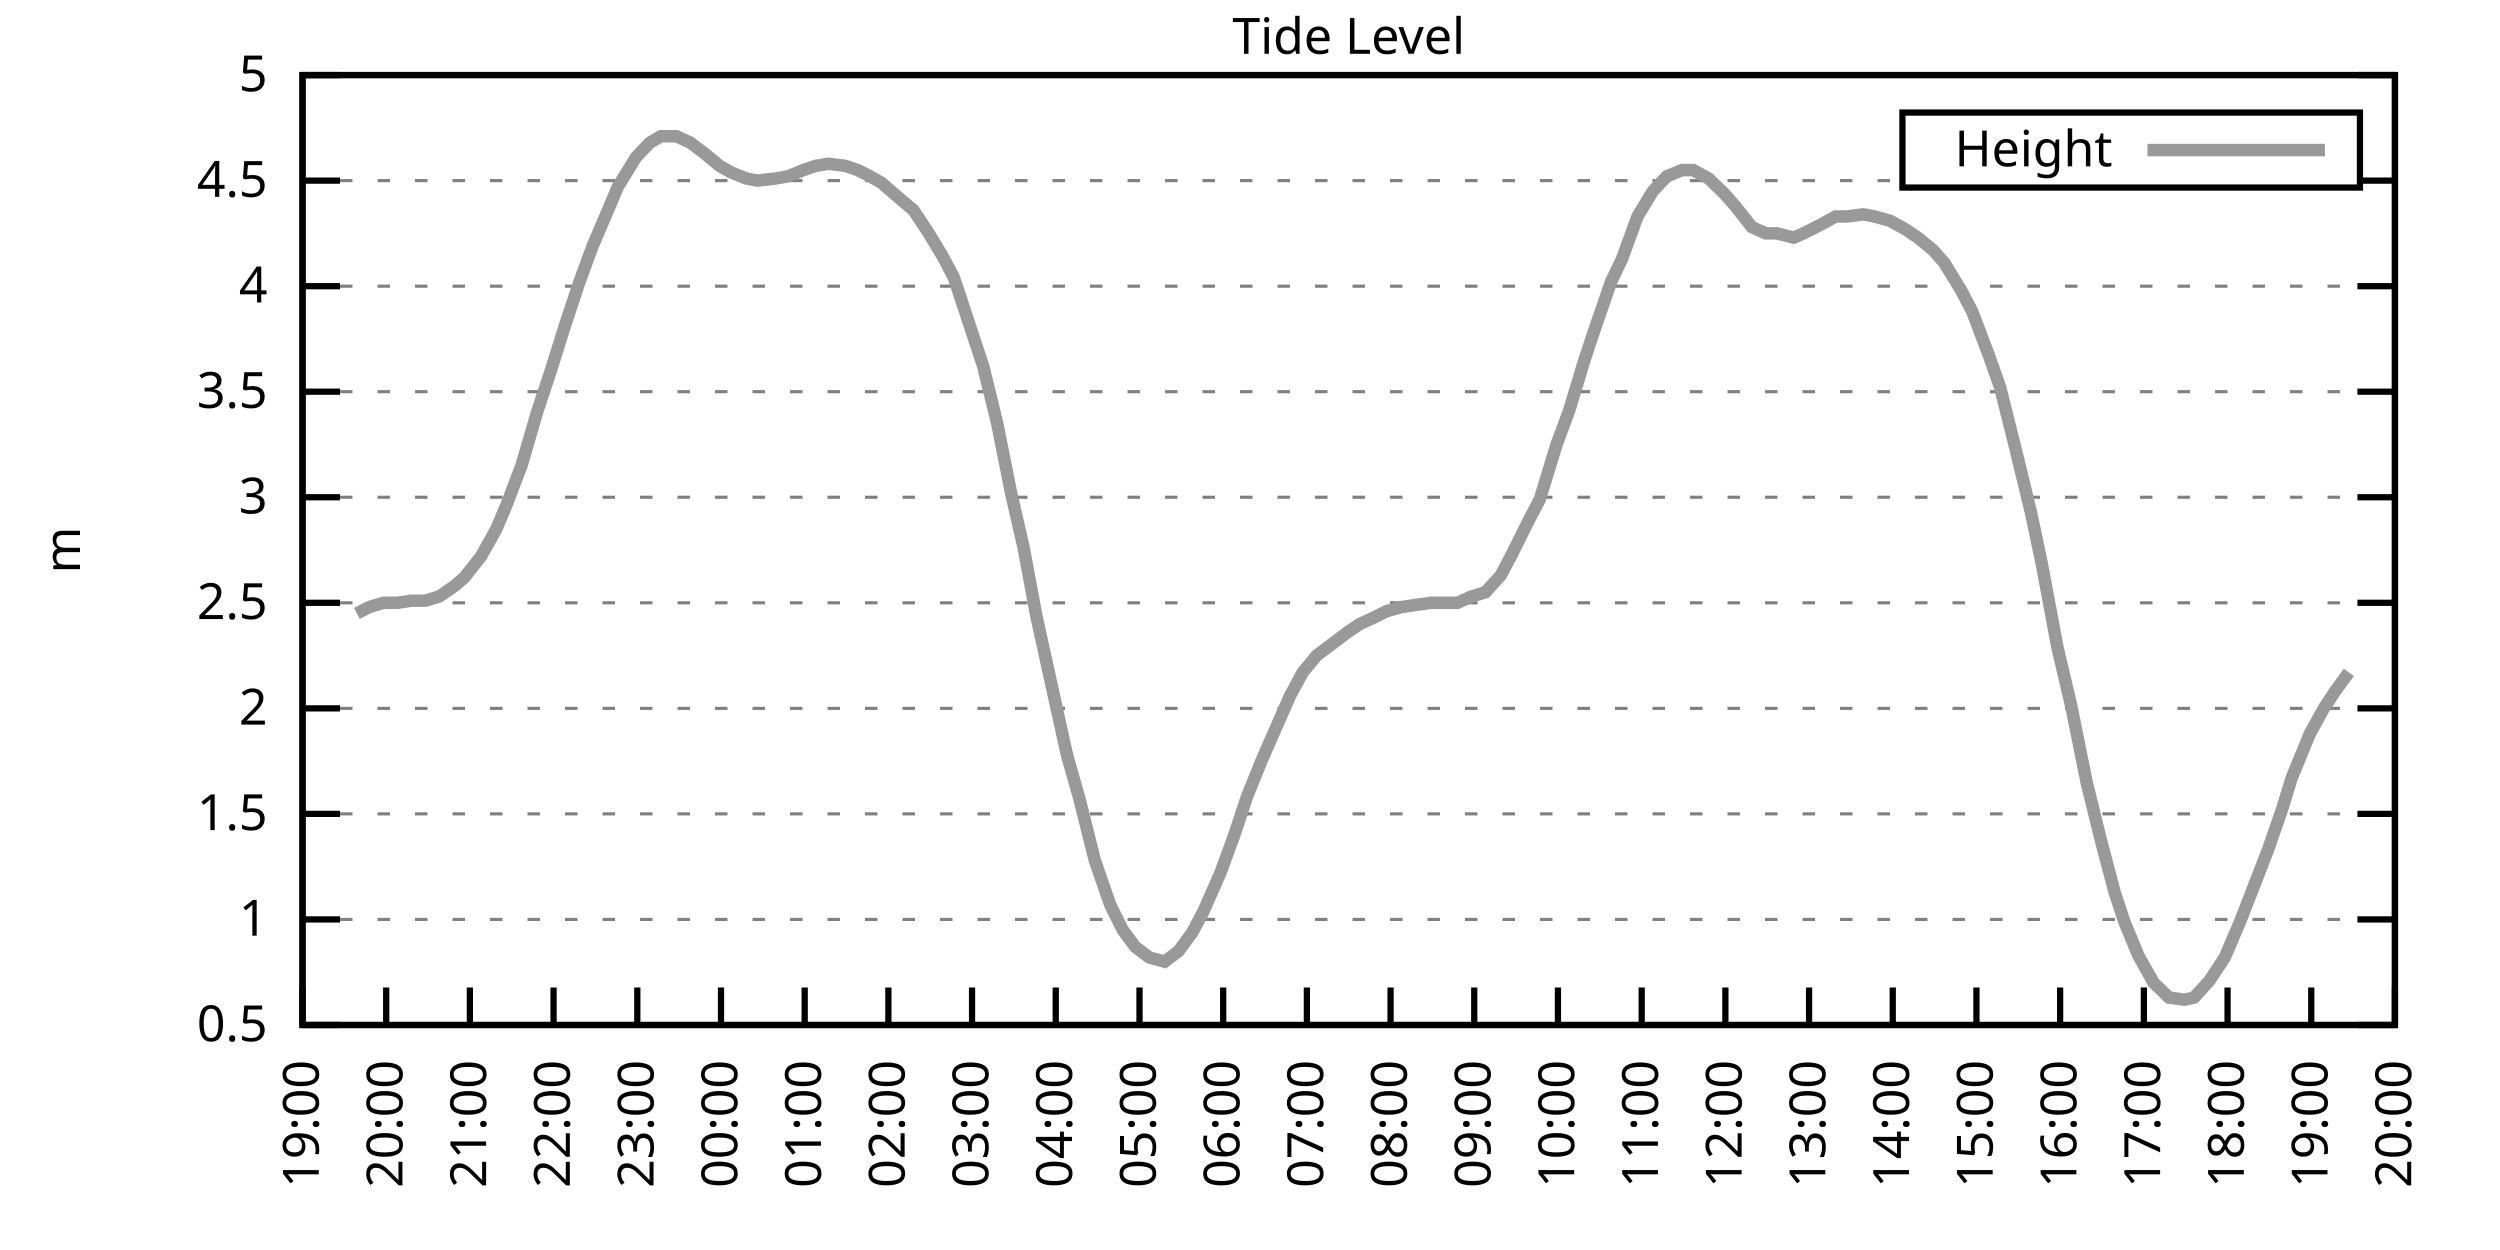
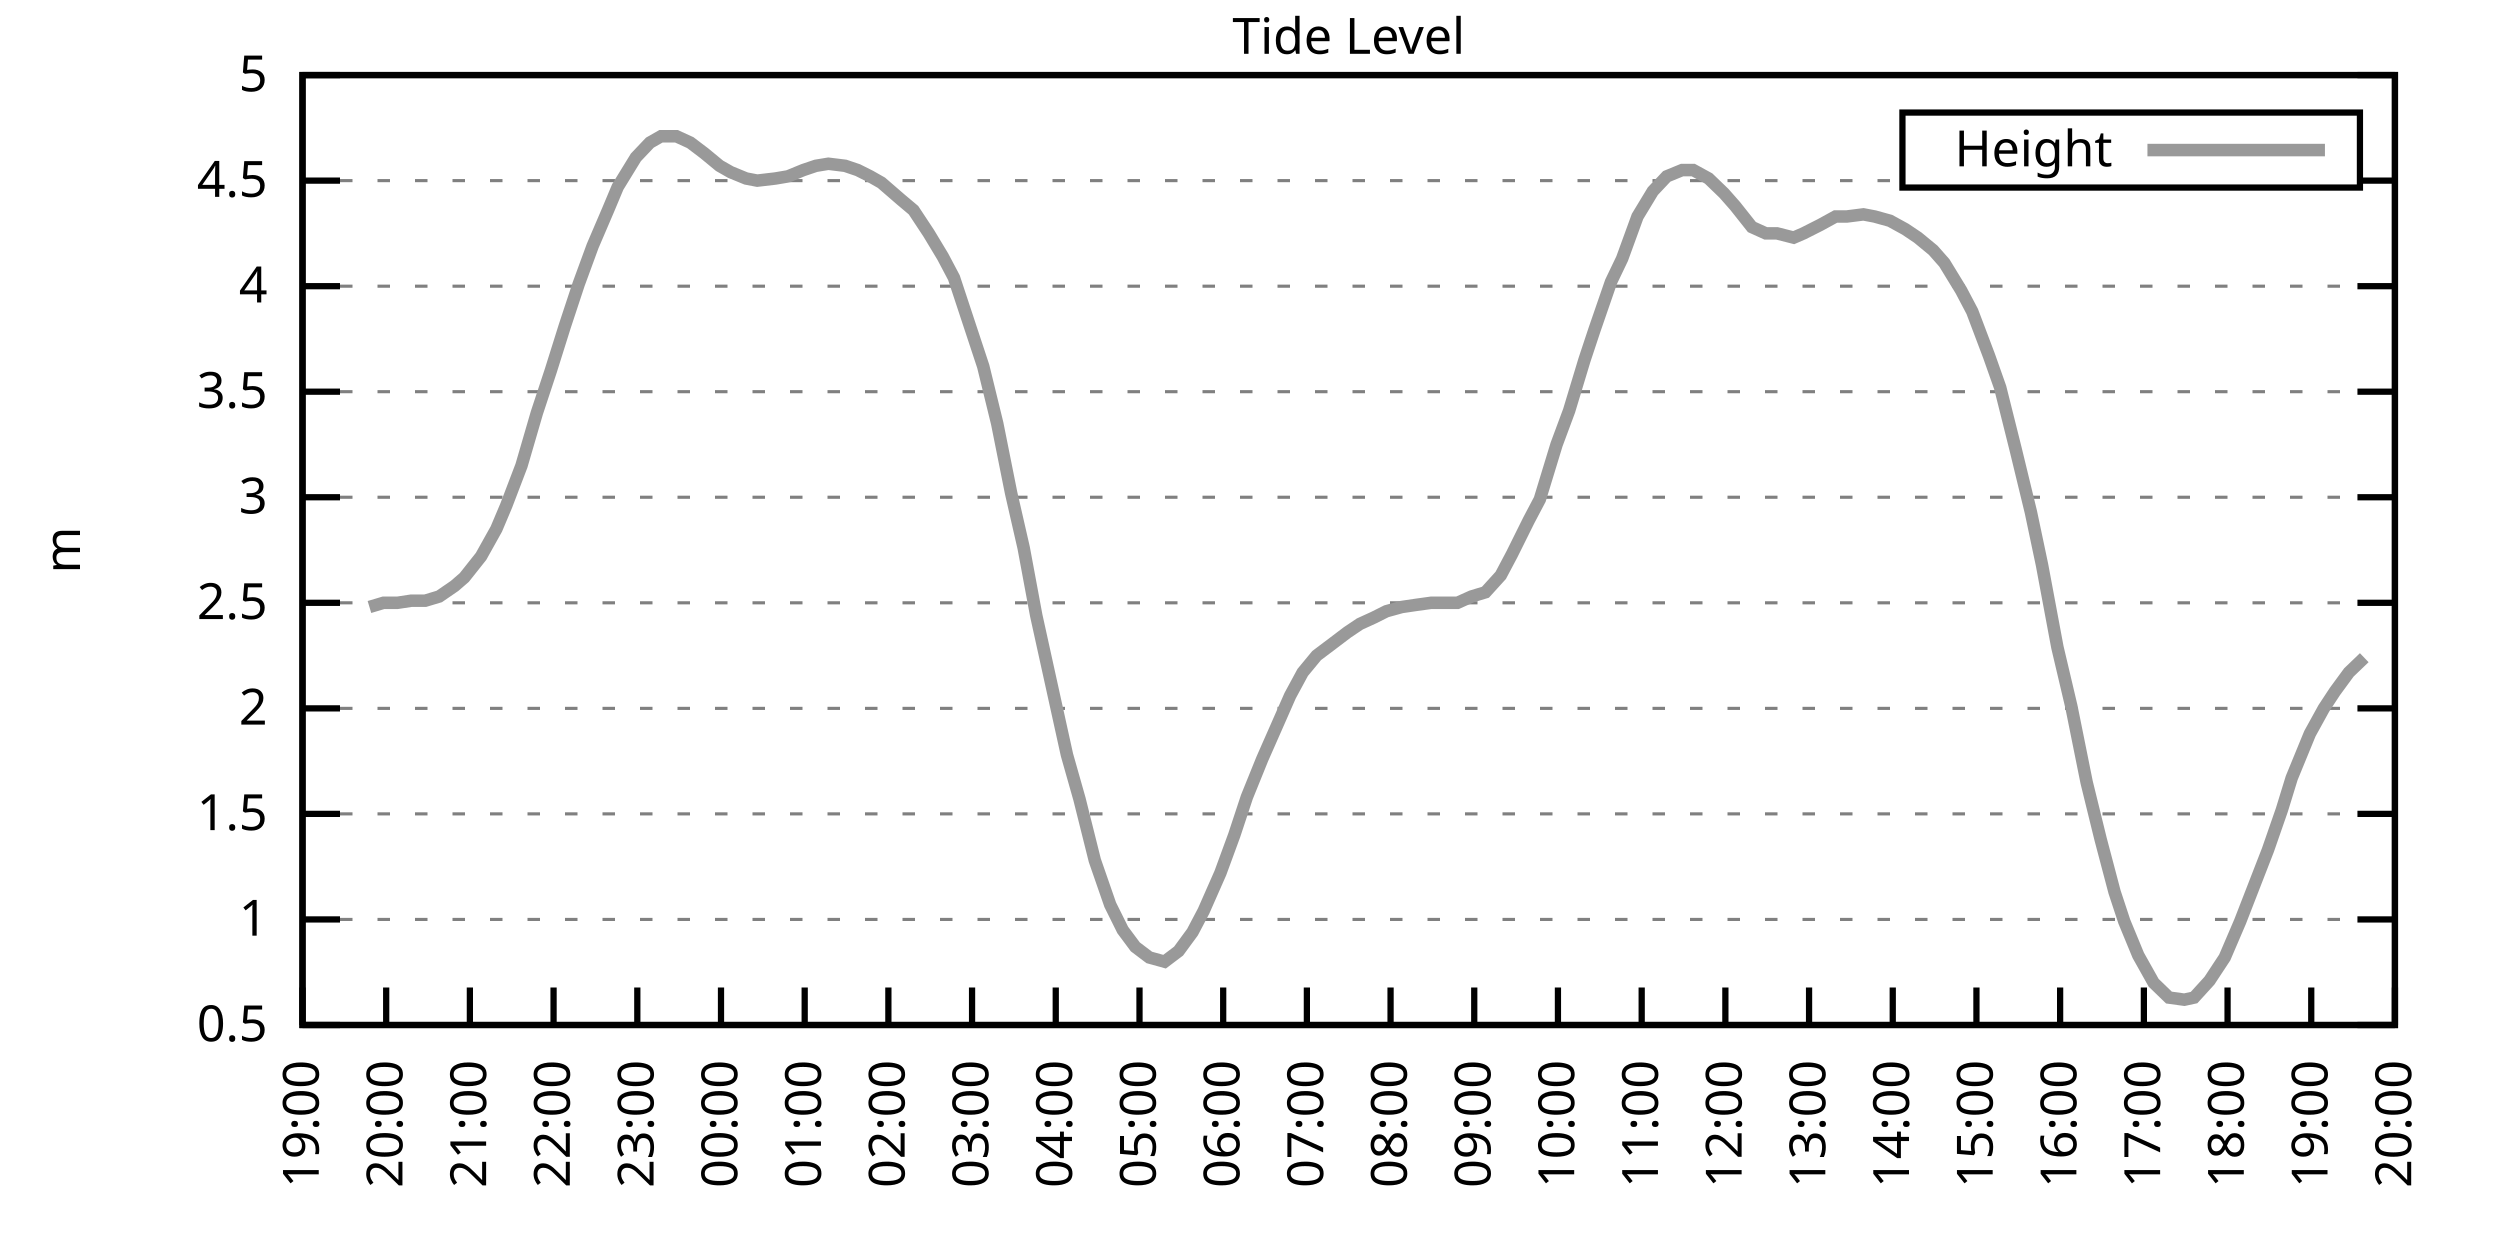
<svg xmlns="http://www.w3.org/2000/svg" xmlns:xlink="http://www.w3.org/1999/xlink" width="400" height="200" viewBox="0 0 400 200">
  <g id="gnuplot_canvas">
    <rect x="0" y="0" width="400" height="200" fill="none" />
    <defs>
      <circle id="gpDot" r="0.5" stroke-width="0.5" stroke="currentColor" />
      <path id="gpPt0" stroke-width="0.333" stroke="currentColor" d="M-1,0 h2 M0,-1 v2" />
      <path id="gpPt1" stroke-width="0.333" stroke="currentColor" d="M-1,-1 L1,1 M1,-1 L-1,1" />
      <path id="gpPt2" stroke-width="0.333" stroke="currentColor" d="M-1,0 L1,0 M0,-1 L0,1 M-1,-1 L1,1 M-1,1 L1,-1" />
      <rect id="gpPt3" stroke-width="0.333" stroke="currentColor" x="-1" y="-1" width="2" height="2" />
      <rect id="gpPt4" stroke-width="0.333" stroke="currentColor" fill="currentColor" x="-1" y="-1" width="2" height="2" />
      <circle id="gpPt5" stroke-width="0.333" stroke="currentColor" cx="0" cy="0" r="1" />
      <use xlink:href="#gpPt5" id="gpPt6" fill="currentColor" stroke="none" />
      <path id="gpPt7" stroke-width="0.333" stroke="currentColor" d="M0,-1.33 L-1.33,0.67 L1.33,0.67 z" />
      <use xlink:href="#gpPt7" id="gpPt8" fill="currentColor" stroke="none" />
      <use xlink:href="#gpPt7" id="gpPt9" stroke="currentColor" transform="rotate(180)" />
      <use xlink:href="#gpPt9" id="gpPt10" fill="currentColor" stroke="none" />
      <use xlink:href="#gpPt3" id="gpPt11" stroke="currentColor" transform="rotate(45)" />
      <use xlink:href="#gpPt11" id="gpPt12" fill="currentColor" stroke="none" />
      <path id="gpPt13" stroke-width="0.333" stroke="currentColor" d="M0,1.330 L1.265,0.411 L0.782,-1.067 L-0.782,-1.076 L-1.265,0.411 z" />
      <use xlink:href="#gpPt13" id="gpPt14" fill="currentColor" stroke="none" />
      <filter id="textbox" filterUnits="objectBoundingBox" x="0" y="0" height="1" width="1">
        <feFlood flood-color="white" flood-opacity="1" result="bgnd" />
        <feComposite in="SourceGraphic" in2="bgnd" operator="atop" />
      </filter>
      <filter id="greybox" filterUnits="objectBoundingBox" x="0" y="0" height="1" width="1">
        <feFlood flood-color="lightgrey" flood-opacity="1" result="grey" />
        <feComposite in="SourceGraphic" in2="grey" operator="atop" />
      </filter>
    </defs>
    <g fill="none" color="white" stroke="currentColor" stroke-width="1.00" stroke-linecap="butt" stroke-linejoin="miter">
</g>
    <g fill="none" color="black" stroke="currentColor" stroke-width="1.00" stroke-linecap="butt" stroke-linejoin="miter">
      <g stroke="none" shape-rendering="crispEdges">
        <polygon fill="rgb(255, 255, 255)" points="48.40,164.00 383.18,164.00 383.18,12.02 48.40,12.02 " />
      </g>
    </g>
    <g fill="none" color="black" stroke="currentColor" stroke-width="1.00" stroke-linecap="butt" stroke-linejoin="miter">
</g>
    <g fill="none" color="black" stroke="black" stroke-width="0.50" stroke-linecap="butt" stroke-linejoin="miter">
</g>
    <g fill="none" color="gray" stroke="currentColor" stroke-width="0.50" stroke-linecap="butt" stroke-linejoin="miter">
      <path stroke="gray" stroke-dasharray="2,4" class="gridline" d="M48.40,164.00 L383.19,164.00  " />
    </g>
    <g fill="none" color="gray" stroke="gray" stroke-width="1.00" stroke-linecap="butt" stroke-linejoin="miter">
</g>
    <g fill="none" color="black" stroke="currentColor" stroke-width="1.00" stroke-linecap="butt" stroke-linejoin="miter">
      <path stroke="black" d="M48.40,164.00 L54.40,164.00 M383.19,164.00 L377.19,164.00  " />
      <g transform="translate(42.80,166.60)" stroke="none" fill="black" font-family="Sans" font-size="8.00" text-anchor="end">
        <text>
          <tspan font-family="Sans"> 0.5</tspan>
        </text>
      </g>
    </g>
    <g fill="none" color="black" stroke="currentColor" stroke-width="1.00" stroke-linecap="butt" stroke-linejoin="miter">
</g>
    <g fill="none" color="black" stroke="black" stroke-width="0.50" stroke-linecap="butt" stroke-linejoin="miter">
</g>
    <g fill="none" color="gray" stroke="currentColor" stroke-width="0.50" stroke-linecap="butt" stroke-linejoin="miter">
      <path stroke="gray" stroke-dasharray="2,4" class="gridline" d="M48.40,147.11 L383.19,147.11  " />
    </g>
    <g fill="none" color="gray" stroke="gray" stroke-width="1.00" stroke-linecap="butt" stroke-linejoin="miter">
</g>
    <g fill="none" color="black" stroke="currentColor" stroke-width="1.00" stroke-linecap="butt" stroke-linejoin="miter">
      <path stroke="black" d="M48.40,147.11 L54.40,147.11 M383.19,147.11 L377.19,147.11  " />
      <g transform="translate(42.80,149.71)" stroke="none" fill="black" font-family="Sans" font-size="8.00" text-anchor="end">
        <text>
          <tspan font-family="Sans"> 1</tspan>
        </text>
      </g>
    </g>
    <g fill="none" color="black" stroke="currentColor" stroke-width="1.00" stroke-linecap="butt" stroke-linejoin="miter">
</g>
    <g fill="none" color="black" stroke="black" stroke-width="0.50" stroke-linecap="butt" stroke-linejoin="miter">
</g>
    <g fill="none" color="gray" stroke="currentColor" stroke-width="0.50" stroke-linecap="butt" stroke-linejoin="miter">
      <path stroke="gray" stroke-dasharray="2,4" class="gridline" d="M48.40,130.22 L383.19,130.22  " />
    </g>
    <g fill="none" color="gray" stroke="gray" stroke-width="1.00" stroke-linecap="butt" stroke-linejoin="miter">
</g>
    <g fill="none" color="black" stroke="currentColor" stroke-width="1.00" stroke-linecap="butt" stroke-linejoin="miter">
      <path stroke="black" d="M48.40,130.22 L54.40,130.22 M383.19,130.22 L377.19,130.22  " />
      <g transform="translate(42.80,132.82)" stroke="none" fill="black" font-family="Sans" font-size="8.00" text-anchor="end">
        <text>
          <tspan font-family="Sans"> 1.5</tspan>
        </text>
      </g>
    </g>
    <g fill="none" color="black" stroke="currentColor" stroke-width="1.00" stroke-linecap="butt" stroke-linejoin="miter">
</g>
    <g fill="none" color="black" stroke="black" stroke-width="0.50" stroke-linecap="butt" stroke-linejoin="miter">
</g>
    <g fill="none" color="gray" stroke="currentColor" stroke-width="0.50" stroke-linecap="butt" stroke-linejoin="miter">
      <path stroke="gray" stroke-dasharray="2,4" class="gridline" d="M48.40,113.34 L383.19,113.34  " />
    </g>
    <g fill="none" color="gray" stroke="gray" stroke-width="1.00" stroke-linecap="butt" stroke-linejoin="miter">
</g>
    <g fill="none" color="black" stroke="currentColor" stroke-width="1.00" stroke-linecap="butt" stroke-linejoin="miter">
      <path stroke="black" d="M48.40,113.34 L54.40,113.34 M383.19,113.34 L377.19,113.34  " />
      <g transform="translate(42.80,115.94)" stroke="none" fill="black" font-family="Sans" font-size="8.00" text-anchor="end">
        <text>
          <tspan font-family="Sans"> 2</tspan>
        </text>
      </g>
    </g>
    <g fill="none" color="black" stroke="currentColor" stroke-width="1.00" stroke-linecap="butt" stroke-linejoin="miter">
</g>
    <g fill="none" color="black" stroke="black" stroke-width="0.50" stroke-linecap="butt" stroke-linejoin="miter">
</g>
    <g fill="none" color="gray" stroke="currentColor" stroke-width="0.50" stroke-linecap="butt" stroke-linejoin="miter">
      <path stroke="gray" stroke-dasharray="2,4" class="gridline" d="M48.40,96.45 L383.19,96.45  " />
    </g>
    <g fill="none" color="gray" stroke="gray" stroke-width="1.00" stroke-linecap="butt" stroke-linejoin="miter">
</g>
    <g fill="none" color="black" stroke="currentColor" stroke-width="1.00" stroke-linecap="butt" stroke-linejoin="miter">
      <path stroke="black" d="M48.40,96.45 L54.40,96.45 M383.19,96.45 L377.19,96.45  " />
      <g transform="translate(42.80,99.05)" stroke="none" fill="black" font-family="Sans" font-size="8.00" text-anchor="end">
        <text>
          <tspan font-family="Sans"> 2.5</tspan>
        </text>
      </g>
    </g>
    <g fill="none" color="black" stroke="currentColor" stroke-width="1.00" stroke-linecap="butt" stroke-linejoin="miter">
</g>
    <g fill="none" color="black" stroke="black" stroke-width="0.50" stroke-linecap="butt" stroke-linejoin="miter">
</g>
    <g fill="none" color="gray" stroke="currentColor" stroke-width="0.50" stroke-linecap="butt" stroke-linejoin="miter">
      <path stroke="gray" stroke-dasharray="2,4" class="gridline" d="M48.40,79.56 L383.19,79.56  " />
    </g>
    <g fill="none" color="gray" stroke="gray" stroke-width="1.00" stroke-linecap="butt" stroke-linejoin="miter">
</g>
    <g fill="none" color="black" stroke="currentColor" stroke-width="1.00" stroke-linecap="butt" stroke-linejoin="miter">
      <path stroke="black" d="M48.40,79.56 L54.40,79.56 M383.19,79.56 L377.19,79.56  " />
      <g transform="translate(42.80,82.16)" stroke="none" fill="black" font-family="Sans" font-size="8.00" text-anchor="end">
        <text>
          <tspan font-family="Sans"> 3</tspan>
        </text>
      </g>
    </g>
    <g fill="none" color="black" stroke="currentColor" stroke-width="1.00" stroke-linecap="butt" stroke-linejoin="miter">
</g>
    <g fill="none" color="black" stroke="black" stroke-width="0.50" stroke-linecap="butt" stroke-linejoin="miter">
</g>
    <g fill="none" color="gray" stroke="currentColor" stroke-width="0.50" stroke-linecap="butt" stroke-linejoin="miter">
      <path stroke="gray" stroke-dasharray="2,4" class="gridline" d="M48.40,62.67 L383.19,62.67  " />
    </g>
    <g fill="none" color="gray" stroke="gray" stroke-width="1.00" stroke-linecap="butt" stroke-linejoin="miter">
</g>
    <g fill="none" color="black" stroke="currentColor" stroke-width="1.00" stroke-linecap="butt" stroke-linejoin="miter">
      <path stroke="black" d="M48.40,62.67 L54.40,62.67 M383.19,62.67 L377.19,62.67  " />
      <g transform="translate(42.80,65.27)" stroke="none" fill="black" font-family="Sans" font-size="8.00" text-anchor="end">
        <text>
          <tspan font-family="Sans"> 3.5</tspan>
        </text>
      </g>
    </g>
    <g fill="none" color="black" stroke="currentColor" stroke-width="1.00" stroke-linecap="butt" stroke-linejoin="miter">
</g>
    <g fill="none" color="black" stroke="black" stroke-width="0.50" stroke-linecap="butt" stroke-linejoin="miter">
</g>
    <g fill="none" color="gray" stroke="currentColor" stroke-width="0.50" stroke-linecap="butt" stroke-linejoin="miter">
      <path stroke="gray" stroke-dasharray="2,4" class="gridline" d="M48.40,45.79 L383.19,45.79  " />
    </g>
    <g fill="none" color="gray" stroke="gray" stroke-width="1.00" stroke-linecap="butt" stroke-linejoin="miter">
</g>
    <g fill="none" color="black" stroke="currentColor" stroke-width="1.00" stroke-linecap="butt" stroke-linejoin="miter">
      <path stroke="black" d="M48.40,45.79 L54.40,45.79 M383.19,45.79 L377.19,45.79  " />
      <g transform="translate(42.80,48.39)" stroke="none" fill="black" font-family="Sans" font-size="8.00" text-anchor="end">
        <text>
          <tspan font-family="Sans"> 4</tspan>
        </text>
      </g>
    </g>
    <g fill="none" color="black" stroke="currentColor" stroke-width="1.00" stroke-linecap="butt" stroke-linejoin="miter">
</g>
    <g fill="none" color="black" stroke="black" stroke-width="0.50" stroke-linecap="butt" stroke-linejoin="miter">
</g>
    <g fill="none" color="gray" stroke="currentColor" stroke-width="0.50" stroke-linecap="butt" stroke-linejoin="miter">
      <path stroke="gray" stroke-dasharray="2,4" class="gridline" d="M48.40,28.90 L304.39,28.90 M377.59,28.90 L383.19,28.90  " />
    </g>
    <g fill="none" color="gray" stroke="gray" stroke-width="1.00" stroke-linecap="butt" stroke-linejoin="miter">
</g>
    <g fill="none" color="black" stroke="currentColor" stroke-width="1.00" stroke-linecap="butt" stroke-linejoin="miter">
      <path stroke="black" d="M48.40,28.90 L54.40,28.90 M383.19,28.90 L377.19,28.90  " />
      <g transform="translate(42.80,31.50)" stroke="none" fill="black" font-family="Sans" font-size="8.00" text-anchor="end">
        <text>
          <tspan font-family="Sans"> 4.5</tspan>
        </text>
      </g>
    </g>
    <g fill="none" color="black" stroke="currentColor" stroke-width="1.00" stroke-linecap="butt" stroke-linejoin="miter">
</g>
    <g fill="none" color="black" stroke="black" stroke-width="0.50" stroke-linecap="butt" stroke-linejoin="miter">
</g>
    <g fill="none" color="gray" stroke="currentColor" stroke-width="0.50" stroke-linecap="butt" stroke-linejoin="miter">
      <path stroke="gray" stroke-dasharray="2,4" class="gridline" d="M48.40,12.01 L383.19,12.01  " />
    </g>
    <g fill="none" color="gray" stroke="gray" stroke-width="1.00" stroke-linecap="butt" stroke-linejoin="miter">
</g>
    <g fill="none" color="black" stroke="currentColor" stroke-width="1.00" stroke-linecap="butt" stroke-linejoin="miter">
      <path stroke="black" d="M48.40,12.01 L54.40,12.01 M383.19,12.01 L377.19,12.01  " />
      <g transform="translate(42.80,14.61)" stroke="none" fill="black" font-family="Sans" font-size="8.00" text-anchor="end">
        <text>
          <tspan font-family="Sans"> 5</tspan>
        </text>
      </g>
    </g>
    <g fill="none" color="black" stroke="currentColor" stroke-width="1.00" stroke-linecap="butt" stroke-linejoin="miter">
      <path stroke="black" d="M48.40,164.00 L48.40,158.00  " />
      <g transform="translate(51.00,169.60) rotate(270.00)" stroke="none" fill="black" font-family="Sans" font-size="8.00" text-anchor="end">
        <text>
          <tspan font-family="Sans">19:00</tspan>
        </text>
      </g>
    </g>
    <g fill="none" color="black" stroke="currentColor" stroke-width="1.00" stroke-linecap="butt" stroke-linejoin="miter">
      <path stroke="black" d="M61.79,164.00 L61.79,158.00  " />
      <g transform="translate(64.39,169.60) rotate(270.00)" stroke="none" fill="black" font-family="Sans" font-size="8.00" text-anchor="end">
        <text>
          <tspan font-family="Sans">20:00</tspan>
        </text>
      </g>
    </g>
    <g fill="none" color="black" stroke="currentColor" stroke-width="1.00" stroke-linecap="butt" stroke-linejoin="miter">
      <path stroke="black" d="M75.18,164.00 L75.18,158.00  " />
      <g transform="translate(77.78,169.60) rotate(270.00)" stroke="none" fill="black" font-family="Sans" font-size="8.00" text-anchor="end">
        <text>
          <tspan font-family="Sans">21:00</tspan>
        </text>
      </g>
    </g>
    <g fill="none" color="black" stroke="currentColor" stroke-width="1.00" stroke-linecap="butt" stroke-linejoin="miter">
      <path stroke="black" d="M88.57,164.00 L88.57,158.00  " />
      <g transform="translate(91.17,169.60) rotate(270.00)" stroke="none" fill="black" font-family="Sans" font-size="8.00" text-anchor="end">
        <text>
          <tspan font-family="Sans">22:00</tspan>
        </text>
      </g>
    </g>
    <g fill="none" color="black" stroke="currentColor" stroke-width="1.00" stroke-linecap="butt" stroke-linejoin="miter">
      <path stroke="black" d="M101.97,164.00 L101.97,158.00  " />
      <g transform="translate(104.57,169.60) rotate(270.00)" stroke="none" fill="black" font-family="Sans" font-size="8.00" text-anchor="end">
        <text>
          <tspan font-family="Sans">23:00</tspan>
        </text>
      </g>
    </g>
    <g fill="none" color="black" stroke="currentColor" stroke-width="1.00" stroke-linecap="butt" stroke-linejoin="miter">
      <path stroke="black" d="M115.36,164.00 L115.36,158.00  " />
      <g transform="translate(117.96,169.60) rotate(270.00)" stroke="none" fill="black" font-family="Sans" font-size="8.00" text-anchor="end">
        <text>
          <tspan font-family="Sans">00:00</tspan>
        </text>
      </g>
    </g>
    <g fill="none" color="black" stroke="currentColor" stroke-width="1.00" stroke-linecap="butt" stroke-linejoin="miter">
      <path stroke="black" d="M128.75,164.00 L128.75,158.00  " />
      <g transform="translate(131.35,169.60) rotate(270.00)" stroke="none" fill="black" font-family="Sans" font-size="8.00" text-anchor="end">
        <text>
          <tspan font-family="Sans">01:00</tspan>
        </text>
      </g>
    </g>
    <g fill="none" color="black" stroke="currentColor" stroke-width="1.00" stroke-linecap="butt" stroke-linejoin="miter">
      <path stroke="black" d="M142.14,164.00 L142.14,158.00  " />
      <g transform="translate(144.74,169.60) rotate(270.00)" stroke="none" fill="black" font-family="Sans" font-size="8.00" text-anchor="end">
        <text>
          <tspan font-family="Sans">02:00</tspan>
        </text>
      </g>
    </g>
    <g fill="none" color="black" stroke="currentColor" stroke-width="1.00" stroke-linecap="butt" stroke-linejoin="miter">
      <path stroke="black" d="M155.53,164.00 L155.53,158.00  " />
      <g transform="translate(158.13,169.60) rotate(270.00)" stroke="none" fill="black" font-family="Sans" font-size="8.00" text-anchor="end">
        <text>
          <tspan font-family="Sans">03:00</tspan>
        </text>
      </g>
    </g>
    <g fill="none" color="black" stroke="currentColor" stroke-width="1.00" stroke-linecap="butt" stroke-linejoin="miter">
      <path stroke="black" d="M168.92,164.00 L168.92,158.00  " />
      <g transform="translate(171.52,169.60) rotate(270.00)" stroke="none" fill="black" font-family="Sans" font-size="8.00" text-anchor="end">
        <text>
          <tspan font-family="Sans">04:00</tspan>
        </text>
      </g>
    </g>
    <g fill="none" color="black" stroke="currentColor" stroke-width="1.00" stroke-linecap="butt" stroke-linejoin="miter">
      <path stroke="black" d="M182.32,164.00 L182.32,158.00  " />
      <g transform="translate(184.92,169.60) rotate(270.00)" stroke="none" fill="black" font-family="Sans" font-size="8.00" text-anchor="end">
        <text>
          <tspan font-family="Sans">05:00</tspan>
        </text>
      </g>
    </g>
    <g fill="none" color="black" stroke="currentColor" stroke-width="1.00" stroke-linecap="butt" stroke-linejoin="miter">
      <path stroke="black" d="M195.71,164.00 L195.71,158.00  " />
      <g transform="translate(198.31,169.60) rotate(270.00)" stroke="none" fill="black" font-family="Sans" font-size="8.00" text-anchor="end">
        <text>
          <tspan font-family="Sans">06:00</tspan>
        </text>
      </g>
    </g>
    <g fill="none" color="black" stroke="currentColor" stroke-width="1.00" stroke-linecap="butt" stroke-linejoin="miter">
      <path stroke="black" d="M209.10,164.00 L209.10,158.00  " />
      <g transform="translate(211.70,169.60) rotate(270.00)" stroke="none" fill="black" font-family="Sans" font-size="8.00" text-anchor="end">
        <text>
          <tspan font-family="Sans">07:00</tspan>
        </text>
      </g>
    </g>
    <g fill="none" color="black" stroke="currentColor" stroke-width="1.00" stroke-linecap="butt" stroke-linejoin="miter">
      <path stroke="black" d="M222.49,164.00 L222.49,158.00  " />
      <g transform="translate(225.09,169.60) rotate(270.00)" stroke="none" fill="black" font-family="Sans" font-size="8.00" text-anchor="end">
        <text>
          <tspan font-family="Sans">08:00</tspan>
        </text>
      </g>
    </g>
    <g fill="none" color="black" stroke="currentColor" stroke-width="1.00" stroke-linecap="butt" stroke-linejoin="miter">
      <path stroke="black" d="M235.88,164.00 L235.88,158.00  " />
      <g transform="translate(238.48,169.60) rotate(270.00)" stroke="none" fill="black" font-family="Sans" font-size="8.00" text-anchor="end">
        <text>
          <tspan font-family="Sans">09:00</tspan>
        </text>
      </g>
    </g>
    <g fill="none" color="black" stroke="currentColor" stroke-width="1.00" stroke-linecap="butt" stroke-linejoin="miter">
      <path stroke="black" d="M249.27,164.00 L249.27,158.00  " />
      <g transform="translate(251.87,169.60) rotate(270.00)" stroke="none" fill="black" font-family="Sans" font-size="8.00" text-anchor="end">
        <text>
          <tspan font-family="Sans">10:00</tspan>
        </text>
      </g>
    </g>
    <g fill="none" color="black" stroke="currentColor" stroke-width="1.00" stroke-linecap="butt" stroke-linejoin="miter">
      <path stroke="black" d="M262.67,164.00 L262.67,158.00  " />
      <g transform="translate(265.27,169.60) rotate(270.00)" stroke="none" fill="black" font-family="Sans" font-size="8.00" text-anchor="end">
        <text>
          <tspan font-family="Sans">11:00</tspan>
        </text>
      </g>
    </g>
    <g fill="none" color="black" stroke="currentColor" stroke-width="1.00" stroke-linecap="butt" stroke-linejoin="miter">
      <path stroke="black" d="M276.06,164.00 L276.06,158.00  " />
      <g transform="translate(278.66,169.60) rotate(270.00)" stroke="none" fill="black" font-family="Sans" font-size="8.00" text-anchor="end">
        <text>
          <tspan font-family="Sans">12:00</tspan>
        </text>
      </g>
    </g>
    <g fill="none" color="black" stroke="currentColor" stroke-width="1.00" stroke-linecap="butt" stroke-linejoin="miter">
      <path stroke="black" d="M289.45,164.00 L289.45,158.00  " />
      <g transform="translate(292.05,169.60) rotate(270.00)" stroke="none" fill="black" font-family="Sans" font-size="8.00" text-anchor="end">
        <text>
          <tspan font-family="Sans">13:00</tspan>
        </text>
      </g>
    </g>
    <g fill="none" color="black" stroke="currentColor" stroke-width="1.00" stroke-linecap="butt" stroke-linejoin="miter">
      <path stroke="black" d="M302.84,164.00 L302.84,158.00  " />
      <g transform="translate(305.44,169.60) rotate(270.00)" stroke="none" fill="black" font-family="Sans" font-size="8.00" text-anchor="end">
        <text>
          <tspan font-family="Sans">14:00</tspan>
        </text>
      </g>
    </g>
    <g fill="none" color="black" stroke="currentColor" stroke-width="1.00" stroke-linecap="butt" stroke-linejoin="miter">
      <path stroke="black" d="M316.23,164.00 L316.23,158.00  " />
      <g transform="translate(318.83,169.60) rotate(270.00)" stroke="none" fill="black" font-family="Sans" font-size="8.00" text-anchor="end">
        <text>
          <tspan font-family="Sans">15:00</tspan>
        </text>
      </g>
    </g>
    <g fill="none" color="black" stroke="currentColor" stroke-width="1.00" stroke-linecap="butt" stroke-linejoin="miter">
      <path stroke="black" d="M329.62,164.00 L329.62,158.00  " />
      <g transform="translate(332.22,169.60) rotate(270.00)" stroke="none" fill="black" font-family="Sans" font-size="8.00" text-anchor="end">
        <text>
          <tspan font-family="Sans">16:00</tspan>
        </text>
      </g>
    </g>
    <g fill="none" color="black" stroke="currentColor" stroke-width="1.00" stroke-linecap="butt" stroke-linejoin="miter">
      <path stroke="black" d="M343.02,164.00 L343.02,158.00  " />
      <g transform="translate(345.62,169.60) rotate(270.00)" stroke="none" fill="black" font-family="Sans" font-size="8.00" text-anchor="end">
        <text>
          <tspan font-family="Sans">17:00</tspan>
        </text>
      </g>
    </g>
    <g fill="none" color="black" stroke="currentColor" stroke-width="1.00" stroke-linecap="butt" stroke-linejoin="miter">
      <path stroke="black" d="M356.41,164.00 L356.41,158.00  " />
      <g transform="translate(359.01,169.60) rotate(270.00)" stroke="none" fill="black" font-family="Sans" font-size="8.00" text-anchor="end">
        <text>
          <tspan font-family="Sans">18:00</tspan>
        </text>
      </g>
    </g>
    <g fill="none" color="black" stroke="currentColor" stroke-width="1.00" stroke-linecap="butt" stroke-linejoin="miter">
      <path stroke="black" d="M369.80,164.00 L369.80,158.00  " />
      <g transform="translate(372.40,169.60) rotate(270.00)" stroke="none" fill="black" font-family="Sans" font-size="8.00" text-anchor="end">
        <text>
          <tspan font-family="Sans">19:00</tspan>
        </text>
      </g>
    </g>
    <g fill="none" color="black" stroke="currentColor" stroke-width="1.00" stroke-linecap="butt" stroke-linejoin="miter">
      <path stroke="black" d="M383.19,164.00 L383.19,158.00  " />
      <g transform="translate(385.79,169.60) rotate(270.00)" stroke="none" fill="black" font-family="Sans" font-size="8.00" text-anchor="end">
        <text>
          <tspan font-family="Sans">20:00</tspan>
        </text>
      </g>
    </g>
    <g fill="none" color="black" stroke="currentColor" stroke-width="1.00" stroke-linecap="butt" stroke-linejoin="miter">
</g>
    <g fill="none" color="black" stroke="currentColor" stroke-width="1.00" stroke-linecap="butt" stroke-linejoin="miter">
      <path stroke="black" d="M48.40,12.01 L48.40,164.00 L383.19,164.00 L383.19,12.01 L48.40,12.01 Z  " />
    </g>
    <g fill="none" color="black" stroke="currentColor" stroke-width="1.00" stroke-linecap="butt" stroke-linejoin="miter">
</g>
    <g fill="none" color="black" stroke="currentColor" stroke-width="1.00" stroke-linecap="butt" stroke-linejoin="miter">
      <path stroke="black" d="M304.39,30.01 L304.39,18.01 L377.59,18.01 L377.59,30.01 L304.39,30.01 Z  " />
    </g>
    <g id="Tide_level_plot_1">
      <g fill="none" color="white" stroke="black" stroke-width="2.00" stroke-linecap="butt" stroke-linejoin="miter">
</g>
      <g fill="none" color="black" stroke="currentColor" stroke-width="2.00" stroke-linecap="butt" stroke-linejoin="miter">
        <g transform="translate(337.99,26.61)" stroke="none" fill="black" font-family="Sans" font-size="8.00" text-anchor="end">
          <text>
            <tspan font-family="Sans">Height</tspan>
          </text>
        </g>
      </g>
      <g fill="none" color="black" stroke="currentColor" stroke-width="2.00" stroke-linecap="butt" stroke-linejoin="miter">
-         <path stroke="rgb(153, 153, 153)" d="M343.59,24.01 L371.99,24.01 M57.10,98.14 L59.11,97.12 L61.35,96.45 L63.58,96.45 L65.81,96.11 L68.04,96.11   L70.27,95.44 L72.73,93.75 L74.29,92.40 L76.97,89.02 L79.42,84.63 L80.99,80.91 L83.44,74.49 L85.90,66.05   L88.13,59.30 L90.36,52.20 L92.59,45.45 L94.82,39.37 L97.28,33.63 L98.84,29.91 L101.74,25.18 L103.98,22.82   L105.76,21.80 L108.22,21.80 L110.45,22.82 L112.68,24.51 L115.13,26.53 L116.92,27.55 L119.38,28.56 L121.16,28.90   L124.06,28.56 L126.07,28.22 L128.53,27.21 L130.54,26.53 L132.54,26.20 L135.22,26.53 L137.23,27.21 L139.24,28.22   L141.03,29.24 L144.15,31.94 L146.16,33.63 L148.61,37.34 L150.85,41.06 L152.63,44.43 L155.31,52.54 L157.32,58.62   L159.55,67.74 L161.78,78.89 L163.79,87.67 L165.80,98.48 L168.70,111.65 L170.71,120.77 L172.72,127.86 L175.17,137.66   L177.63,144.75 L179.64,148.80 L181.65,151.50 L183.88,153.19 L186.33,153.87 L188.57,152.18 L190.80,149.14 L192.58,145.76   L195.26,139.68 L197.49,133.60 L199.50,127.52 L201.96,121.44 L204.19,116.38 L206.42,111.31 L208.43,107.59 L210.66,104.89   L213.34,102.87 L215.57,101.18 L217.58,99.83 L219.81,98.81 L221.82,97.80 L224.28,97.12 L226.51,96.79 L228.96,96.45   L231.20,96.45 L233.20,96.45 L235.44,95.44 L237.67,94.76 L240.12,92.06 L241.91,88.68 L244.59,83.28 L246.37,79.90   L249.05,71.12 L251.06,65.71 L253.51,57.61 L255.08,52.88 L257.76,45.11 L259.54,41.39 L262.00,34.64 L264.45,30.59   L266.68,28.22 L269.14,27.21 L270.92,27.21 L273.38,28.56 L275.83,30.92 L277.62,32.95 L280.30,36.33 L282.53,37.34   L284.32,37.34 L286.99,38.02 L288.56,37.34 L291.23,35.99 L293.69,34.64 L295.48,34.64 L298.15,34.30 L299.94,34.64   L302.39,35.32 L304.85,36.67 L306.86,38.02 L309.31,40.04 L311.10,42.07 L313.78,46.46 L315.56,49.84 L318.24,56.93   L320.03,62.00 L322.48,71.79 L324.94,81.93 L326.72,90.37 L329.18,103.54 L331.41,113.00 L333.86,125.16 L336.10,134.28   L338.33,142.72 L339.89,147.45 L342.12,152.85 L344.58,157.24 L347.03,159.61 L349.49,159.95 L351.05,159.61 L353.51,156.91   L355.96,153.19 L358.42,147.45 L360.65,141.71 L362.88,135.97 L365.11,129.55 L366.67,124.48 L369.58,117.39 L371.81,113.34   L373.59,110.63 L375.82,107.59  " />
+         <path stroke="rgb(153, 153, 153)" d="M343.59,24.01 L371.99,24.01 M59.11,97.12 L61.35,96.45 L63.58,96.45 L65.81,96.11 L68.04,96.11 L70.27,95.44   L72.73,93.75 L74.29,92.40 L76.97,89.02 L79.42,84.63 L80.99,80.91 L83.44,74.49 L85.90,66.05 L88.13,59.30   L90.36,52.20 L92.59,45.45 L94.82,39.37 L97.28,33.63 L98.84,29.91 L101.74,25.18 L103.98,22.82 L105.76,21.80   L108.22,21.80 L110.45,22.82 L112.68,24.51 L115.13,26.53 L116.92,27.55 L119.38,28.56 L121.16,28.90 L124.06,28.56   L126.07,28.22 L128.53,27.21 L130.54,26.53 L132.54,26.20 L135.22,26.53 L137.23,27.21 L139.24,28.22 L141.03,29.24   L144.15,31.94 L146.16,33.63 L148.61,37.34 L150.85,41.06 L152.63,44.43 L155.31,52.54 L157.32,58.62 L159.55,67.74   L161.78,78.89 L163.79,87.67 L165.80,98.48 L168.70,111.65 L170.71,120.77 L172.72,127.86 L175.17,137.66 L177.63,144.75   L179.64,148.80 L181.65,151.50 L183.88,153.19 L186.33,153.87 L188.57,152.18 L190.80,149.14 L192.58,145.76 L195.26,139.68   L197.49,133.60 L199.50,127.52 L201.96,121.44 L204.19,116.38 L206.42,111.31 L208.43,107.59 L210.66,104.89 L213.34,102.87   L215.57,101.18 L217.58,99.83 L219.81,98.81 L221.82,97.80 L224.28,97.12 L226.51,96.79 L228.96,96.45 L231.20,96.45   L233.20,96.45 L235.44,95.44 L237.67,94.76 L240.12,92.06 L241.91,88.68 L244.59,83.28 L246.37,79.90 L249.05,71.12   L251.06,65.71 L253.51,57.61 L255.08,52.88 L257.76,45.11 L259.54,41.39 L262.00,34.64 L264.45,30.59 L266.68,28.22   L269.14,27.21 L270.92,27.21 L273.38,28.56 L275.83,30.92 L277.62,32.95 L280.30,36.33 L282.53,37.34 L284.32,37.34   L286.99,38.02 L288.56,37.34 L291.23,35.99 L293.69,34.64 L295.48,34.64 L298.15,34.30 L299.94,34.64 L302.39,35.32   L304.85,36.67 L306.86,38.02 L309.31,40.04 L311.10,42.07 L313.78,46.46 L315.56,49.84 L318.24,56.93 L320.03,62.00   L322.48,71.79 L324.94,81.93 L326.72,90.37 L329.18,103.54 L331.41,113.00 L333.86,125.16 L336.10,134.28 L338.33,142.72   L339.89,147.45 L342.12,152.85 L344.58,157.24 L347.03,159.61 L349.49,159.95 L351.05,159.61 L353.51,156.91 L355.96,153.19   L358.42,147.45 L360.65,141.71 L362.88,135.97 L365.11,129.55 L366.67,124.48 L369.58,117.39 L371.81,113.34 L373.59,110.63   L375.82,107.59 L378.28,105.23  " />
      </g>
    </g>
    <g fill="none" color="black" stroke="currentColor" stroke-width="2.00" stroke-linecap="butt" stroke-linejoin="miter">
</g>
    <g fill="none" color="black" stroke="black" stroke-width="1.00" stroke-linecap="butt" stroke-linejoin="miter">
</g>
    <g fill="none" color="black" stroke="currentColor" stroke-width="1.00" stroke-linecap="butt" stroke-linejoin="miter">
      <path stroke="black" d="M48.40,12.01 L48.40,164.00 L383.19,164.00 L383.19,12.01 L48.40,12.01 Z  " />
      <g transform="translate(12.80,88.01) rotate(270.00)" stroke="none" fill="black" font-family="Sans" font-size="8.00" text-anchor="middle">
        <text>
          <tspan font-family="Sans">m</tspan>
        </text>
      </g>
    </g>
    <g fill="none" color="black" stroke="currentColor" stroke-width="1.00" stroke-linecap="butt" stroke-linejoin="miter">
</g>
    <g fill="none" color="black" stroke="currentColor" stroke-width="1.00" stroke-linecap="butt" stroke-linejoin="miter">
      <g transform="translate(215.79,8.61)" stroke="none" fill="black" font-family="Sans" font-size="8.00" text-anchor="middle">
        <text>
          <tspan font-family="Sans">Tide Level</tspan>
        </text>
      </g>
    </g>
    <g fill="none" color="black" stroke="currentColor" stroke-width="1.00" stroke-linecap="butt" stroke-linejoin="miter">
</g>
  </g>
</svg>
